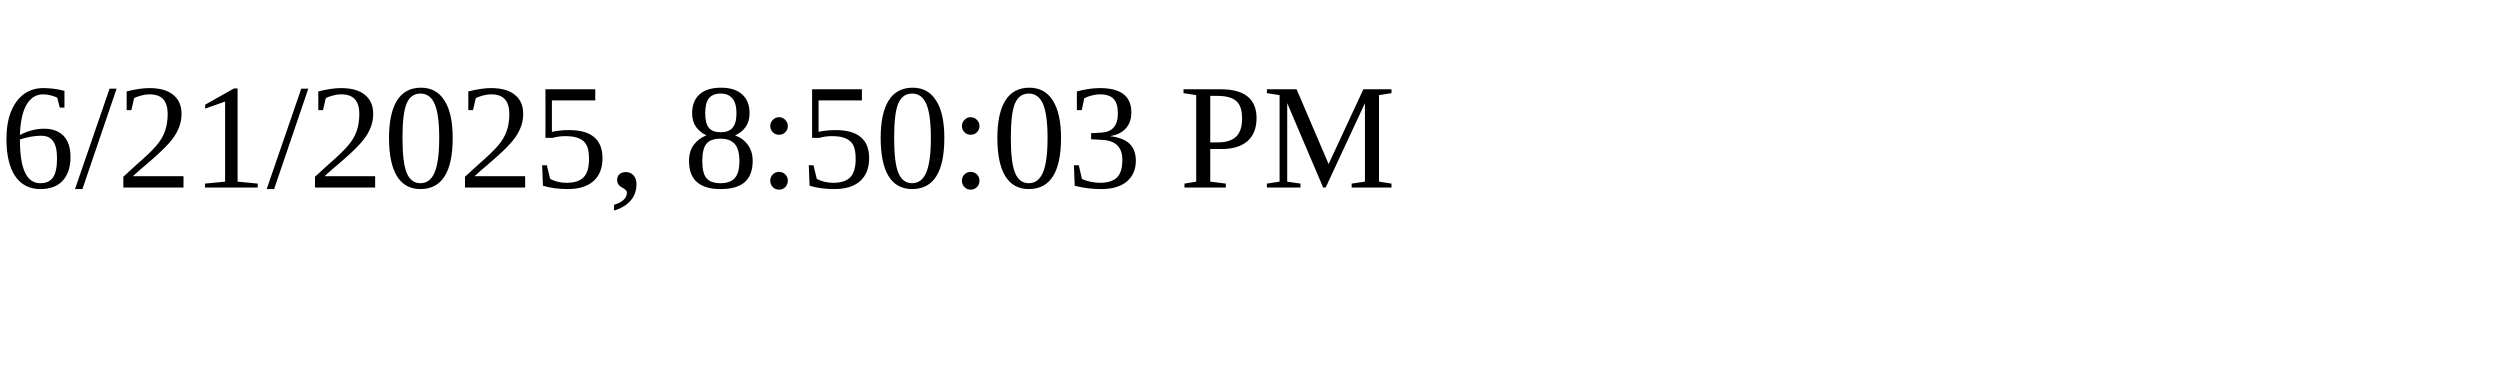
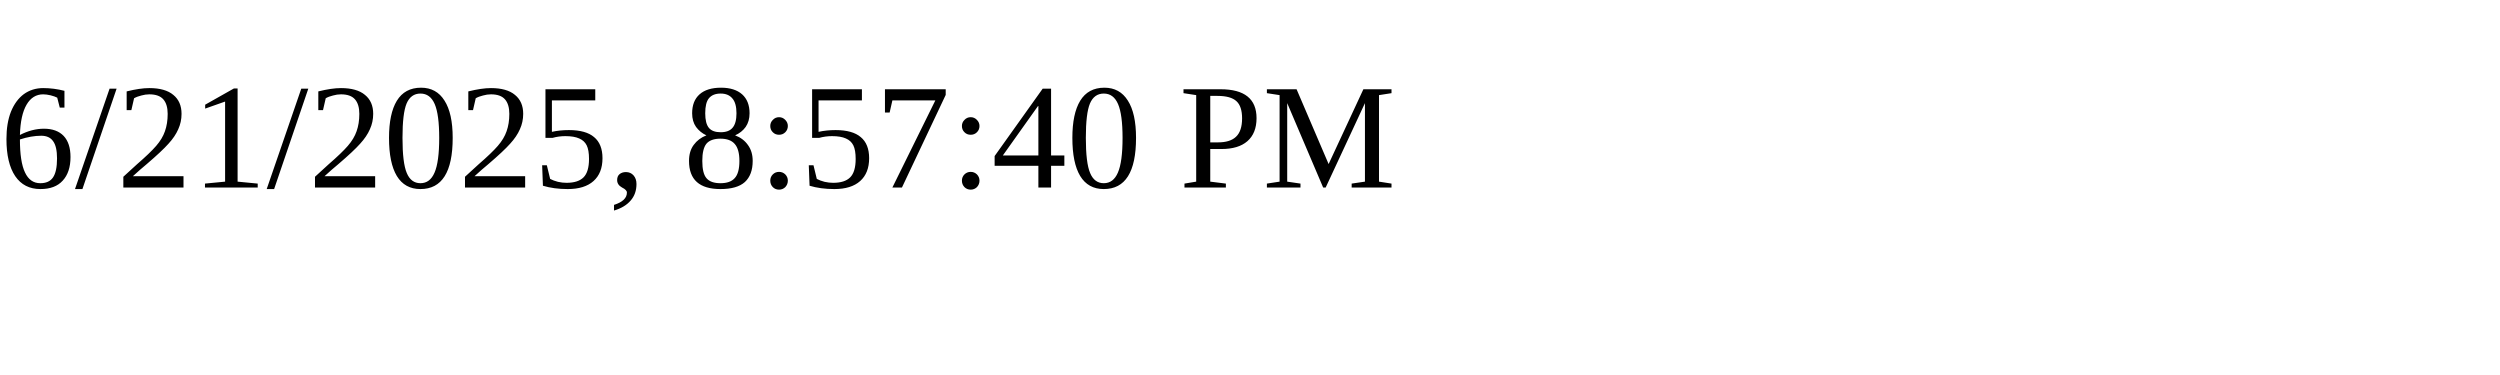
<svg xmlns="http://www.w3.org/2000/svg" height="30" width="200">
-   <text x="0" y="15">6/21/2025, 8:50:03 PM</text>
+   <text x="0" y="15">6/21/2025, 8:57:40 PM</text>
</svg>
